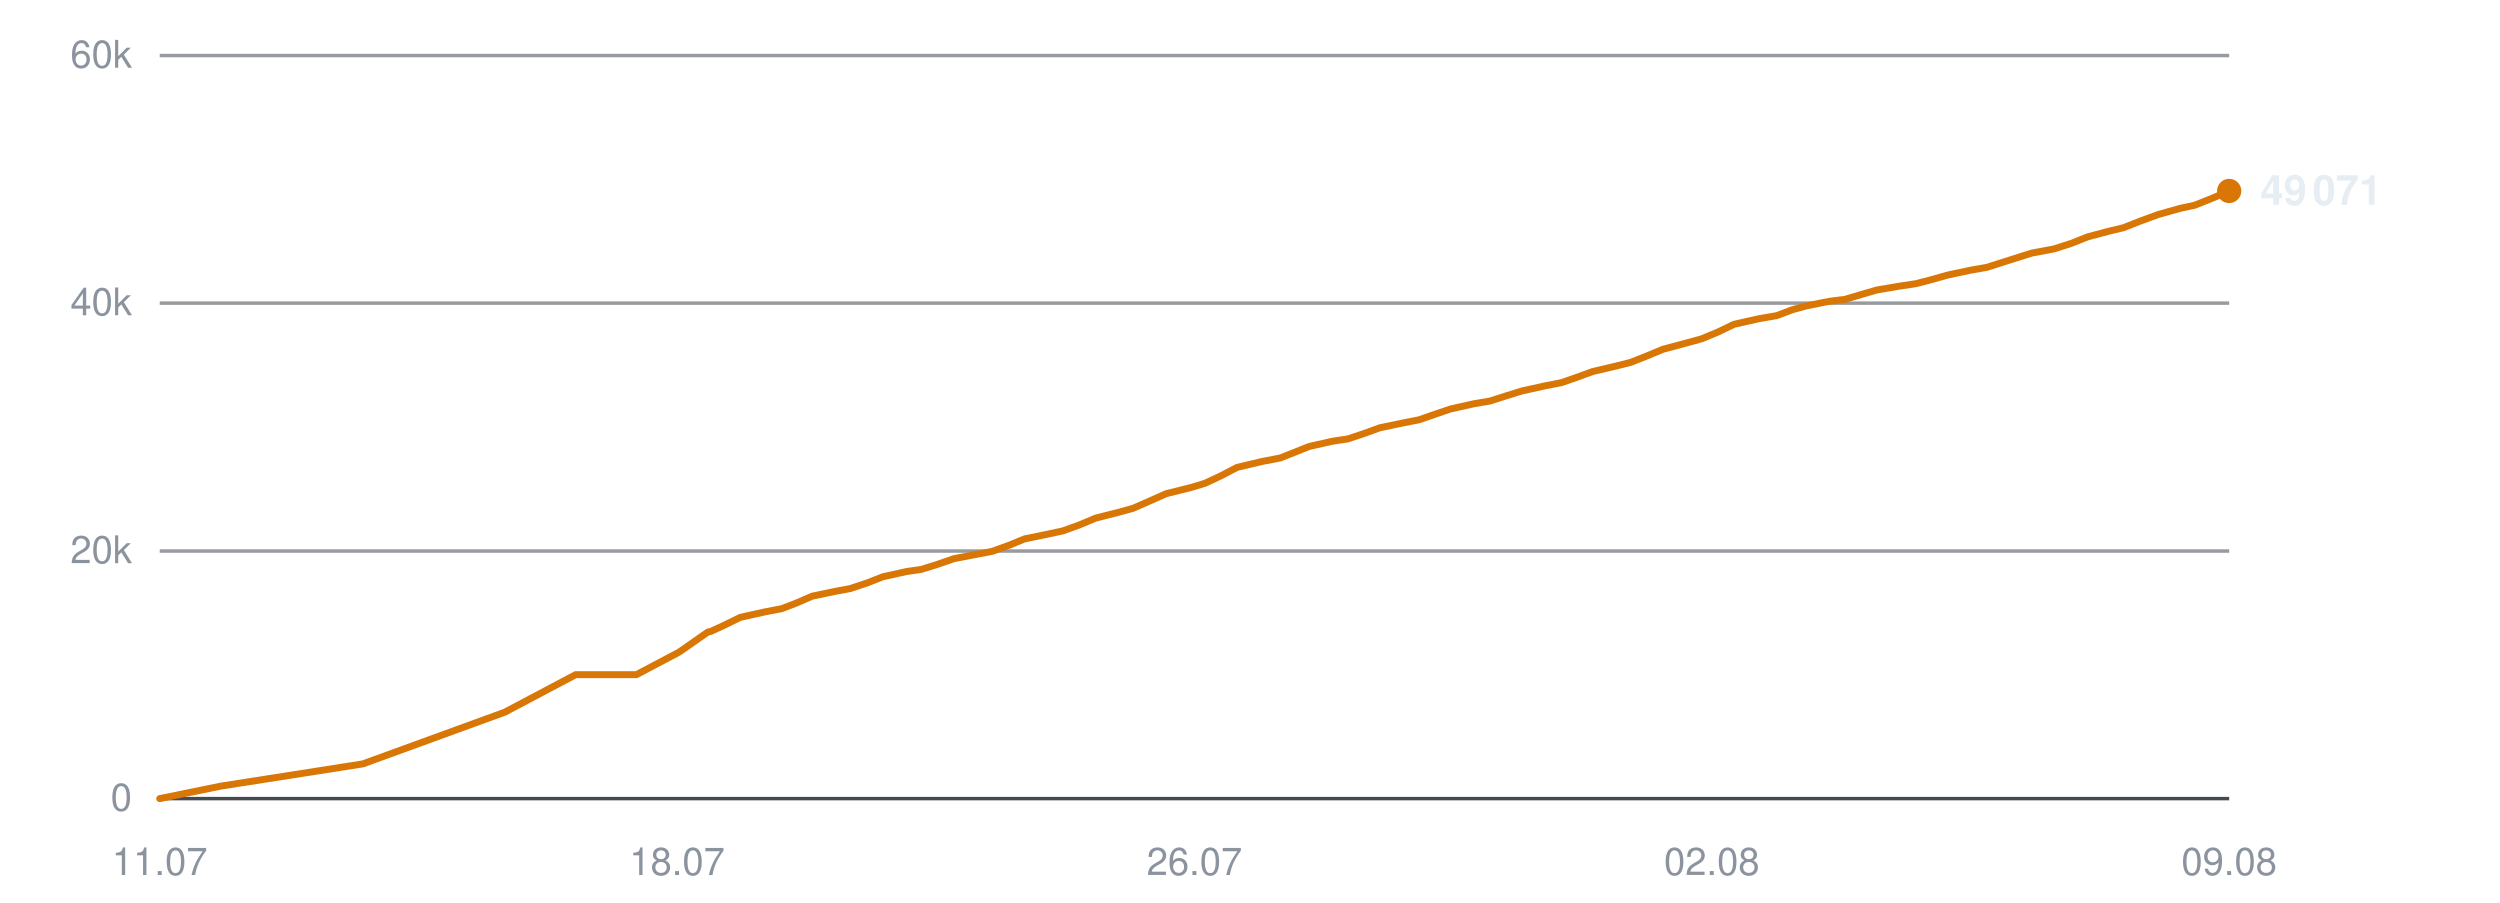
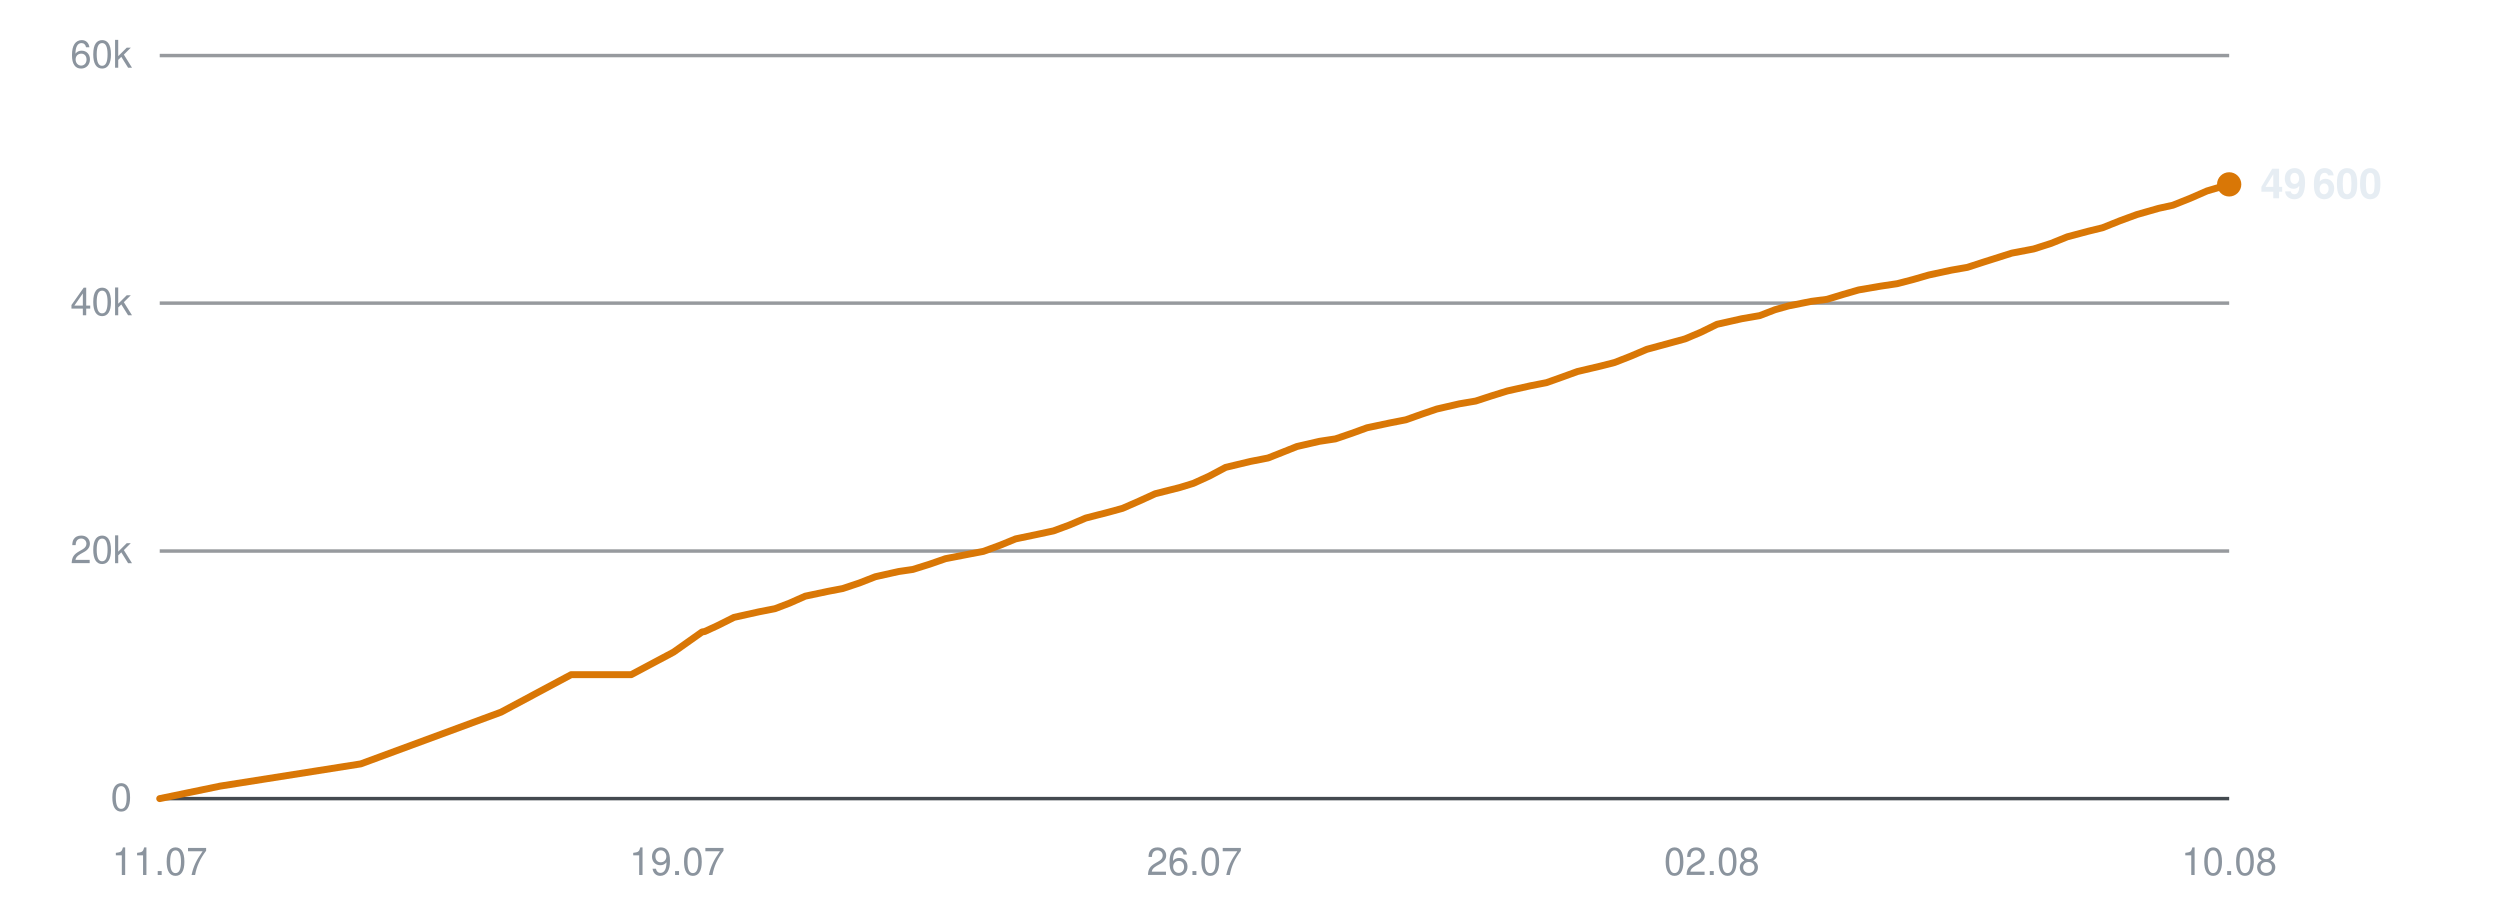
<svg xmlns="http://www.w3.org/2000/svg" viewBox="0 0 720 260" width="720" height="260" role="img" aria-label="Subscribers over time">
  <line x1="46" y1="230.0" x2="642" y2="230.0" stroke="#30363d" stroke-width="1" opacity="0.9" />
  <text x="38" y="233.5" text-anchor="end" font-family="-apple-system,BlinkMacSystemFont,'Segoe UI',Helvetica,Arial,sans-serif" font-size="11" fill="#8b949e">0</text>
  <line x1="46" y1="158.7" x2="642" y2="158.7" stroke="#30363d" stroke-width="1" opacity="0.5" />
  <text x="38" y="162.2" text-anchor="end" font-family="-apple-system,BlinkMacSystemFont,'Segoe UI',Helvetica,Arial,sans-serif" font-size="11" fill="#8b949e">20k</text>
  <line x1="46" y1="87.3" x2="642" y2="87.3" stroke="#30363d" stroke-width="1" opacity="0.5" />
  <text x="38" y="90.8" text-anchor="end" font-family="-apple-system,BlinkMacSystemFont,'Segoe UI',Helvetica,Arial,sans-serif" font-size="11" fill="#8b949e">40k</text>
  <line x1="46" y1="16.0" x2="642" y2="16.0" stroke="#30363d" stroke-width="1" opacity="0.5" />
  <text x="38" y="19.5" text-anchor="end" font-family="-apple-system,BlinkMacSystemFont,'Segoe UI',Helvetica,Arial,sans-serif" font-size="11" fill="#8b949e">60k</text>
  <text x="46.0" y="252" text-anchor="middle" font-family="-apple-system,BlinkMacSystemFont,'Segoe UI',Helvetica,Arial,sans-serif" font-size="11" fill="#8b949e">11.07</text>
-   <text x="195.0" y="252" text-anchor="middle" font-family="-apple-system,BlinkMacSystemFont,'Segoe UI',Helvetica,Arial,sans-serif" font-size="11" fill="#8b949e">18.07</text>
+   <text x="195.0" y="252" text-anchor="middle" font-family="-apple-system,BlinkMacSystemFont,'Segoe UI',Helvetica,Arial,sans-serif" font-size="11" fill="#8b949e">19.07</text>
  <text x="344.0" y="252" text-anchor="middle" font-family="-apple-system,BlinkMacSystemFont,'Segoe UI',Helvetica,Arial,sans-serif" font-size="11" fill="#8b949e">26.07</text>
  <text x="493.0" y="252" text-anchor="middle" font-family="-apple-system,BlinkMacSystemFont,'Segoe UI',Helvetica,Arial,sans-serif" font-size="11" fill="#8b949e">02.08</text>
-   <text x="642.0" y="252" text-anchor="middle" font-family="-apple-system,BlinkMacSystemFont,'Segoe UI',Helvetica,Arial,sans-serif" font-size="11" fill="#8b949e">09.08</text>
-   <polyline points="46.0,230.0 63.6,226.4 104.5,220.0 145.4,205.1 165.8,194.3 183.3,194.3 195.6,187.8 203.9,182.0 204.5,181.9 204.6,181.9 208.3,180.2 213.2,177.8 220.4,176.2 225.1,175.3 229.3,173.7 233.9,171.7 240.6,170.3 244.9,169.5 249.7,167.9 254.3,166.1 261.1,164.6 265.3,164.0 270.1,162.5 274.7,160.9 281.5,159.6 285.7,158.8 290.7,157.0 295.1,155.2 301.9,153.8 306.1,152.9 310.8,151.2 315.6,149.2 322.3,147.5 326.3,146.4 331.1,144.3 335.8,142.2 343.0,140.4 347.0,139.2 351.5,137.1 356.3,134.6 363.5,132.9 368.7,131.9 373.0,130.2 377.0,128.6 383.6,127.1 388.2,126.4 393.0,124.8 397.4,123.2 404.1,121.8 408.7,120.9 413.3,119.3 417.7,117.8 424.4,116.3 429.1,115.5 433.8,114.0 438.3,112.6 445.1,111.1 449.7,110.2 454.3,108.6 458.7,107.0 465.5,105.4 469.5,104.4 474.1,102.6 478.9,100.6 486.0,98.7 490.0,97.6 494.6,95.7 499.4,93.4 506.5,91.8 511.7,90.9 516.2,89.2 520.2,88.1 526.7,86.8 531.4,86.2 536.1,84.8 540.6,83.5 547.1,82.4 551.8,81.7 556.4,80.5 561.0,79.2 567.6,77.8 572.2,77.0 576.9,75.5 585.1,72.9 591.5,71.7 596.5,70.1 601.3,68.2 607.3,66.6 611.5,65.6 616.6,63.6 621.5,61.8 627.9,60.0 632.1,59.1 637.1,57.1 642.0,55.0" fill="none" stroke="#d97706" stroke-width="2" stroke-linejoin="round" stroke-linecap="round" />
-   <circle cx="642.0" cy="55.0" r="3.5" fill="#d97706" />
-   <text x="651.0" y="59.0" font-family="-apple-system,BlinkMacSystemFont,'Segoe UI',Helvetica,Arial,sans-serif" font-size="12" font-weight="600" fill="#e6edf3">49 071</text>
+   <text x="642.0" y="252" text-anchor="middle" font-family="-apple-system,BlinkMacSystemFont,'Segoe UI',Helvetica,Arial,sans-serif" font-size="11" fill="#8b949e">10.08</text>
+   <polyline points="46.0,230.0 63.4,226.4 103.9,220.0 144.3,205.1 164.5,194.3 181.8,194.3 194.0,187.8 202.2,182.0 202.8,181.9 202.9,181.9 206.6,180.2 211.4,177.8 218.6,176.2 223.2,175.3 227.4,173.7 231.9,171.7 238.5,170.3 242.7,169.5 247.5,167.9 252.1,166.1 258.8,164.6 262.9,164.0 267.7,162.5 272.3,160.9 279.0,159.6 283.2,158.8 288.1,157.0 292.5,155.2 299.2,153.8 303.4,152.9 308.0,151.2 312.7,149.2 319.3,147.5 323.3,146.4 328.1,144.3 332.7,142.2 339.8,140.4 343.7,139.2 348.3,137.1 353.0,134.6 360.1,132.9 365.2,131.9 369.5,130.2 373.5,128.6 380.0,127.1 384.6,126.4 389.3,124.8 393.7,123.2 400.3,121.8 404.9,120.9 409.4,119.3 413.8,117.8 420.3,116.3 425.0,115.5 429.6,114.0 434.1,112.6 440.8,111.1 445.4,110.2 449.9,108.6 454.3,107.0 461.1,105.4 465.0,104.4 469.6,102.6 474.3,100.6 481.3,98.7 485.3,97.6 489.8,95.7 494.5,93.4 501.6,91.8 506.8,90.9 511.2,89.2 515.1,88.1 521.6,86.8 526.2,86.2 530.8,84.8 535.3,83.5 541.7,82.4 546.4,81.7 551.0,80.5 555.5,79.2 562.0,77.8 566.6,77.0 571.2,75.5 579.4,72.9 585.7,71.7 590.7,70.1 595.4,68.2 601.4,66.6 605.5,65.6 610.5,63.6 615.4,61.8 621.7,60.0 625.8,59.1 630.8,57.1 635.6,55.0 642.0,53.1" fill="none" stroke="#d97706" stroke-width="2" stroke-linejoin="round" stroke-linecap="round" />
+   <circle cx="642.0" cy="53.1" r="3.5" fill="#d97706" />
+   <text x="651.0" y="57.1" font-family="-apple-system,BlinkMacSystemFont,'Segoe UI',Helvetica,Arial,sans-serif" font-size="12" font-weight="600" fill="#e6edf3">49 600</text>
</svg>
